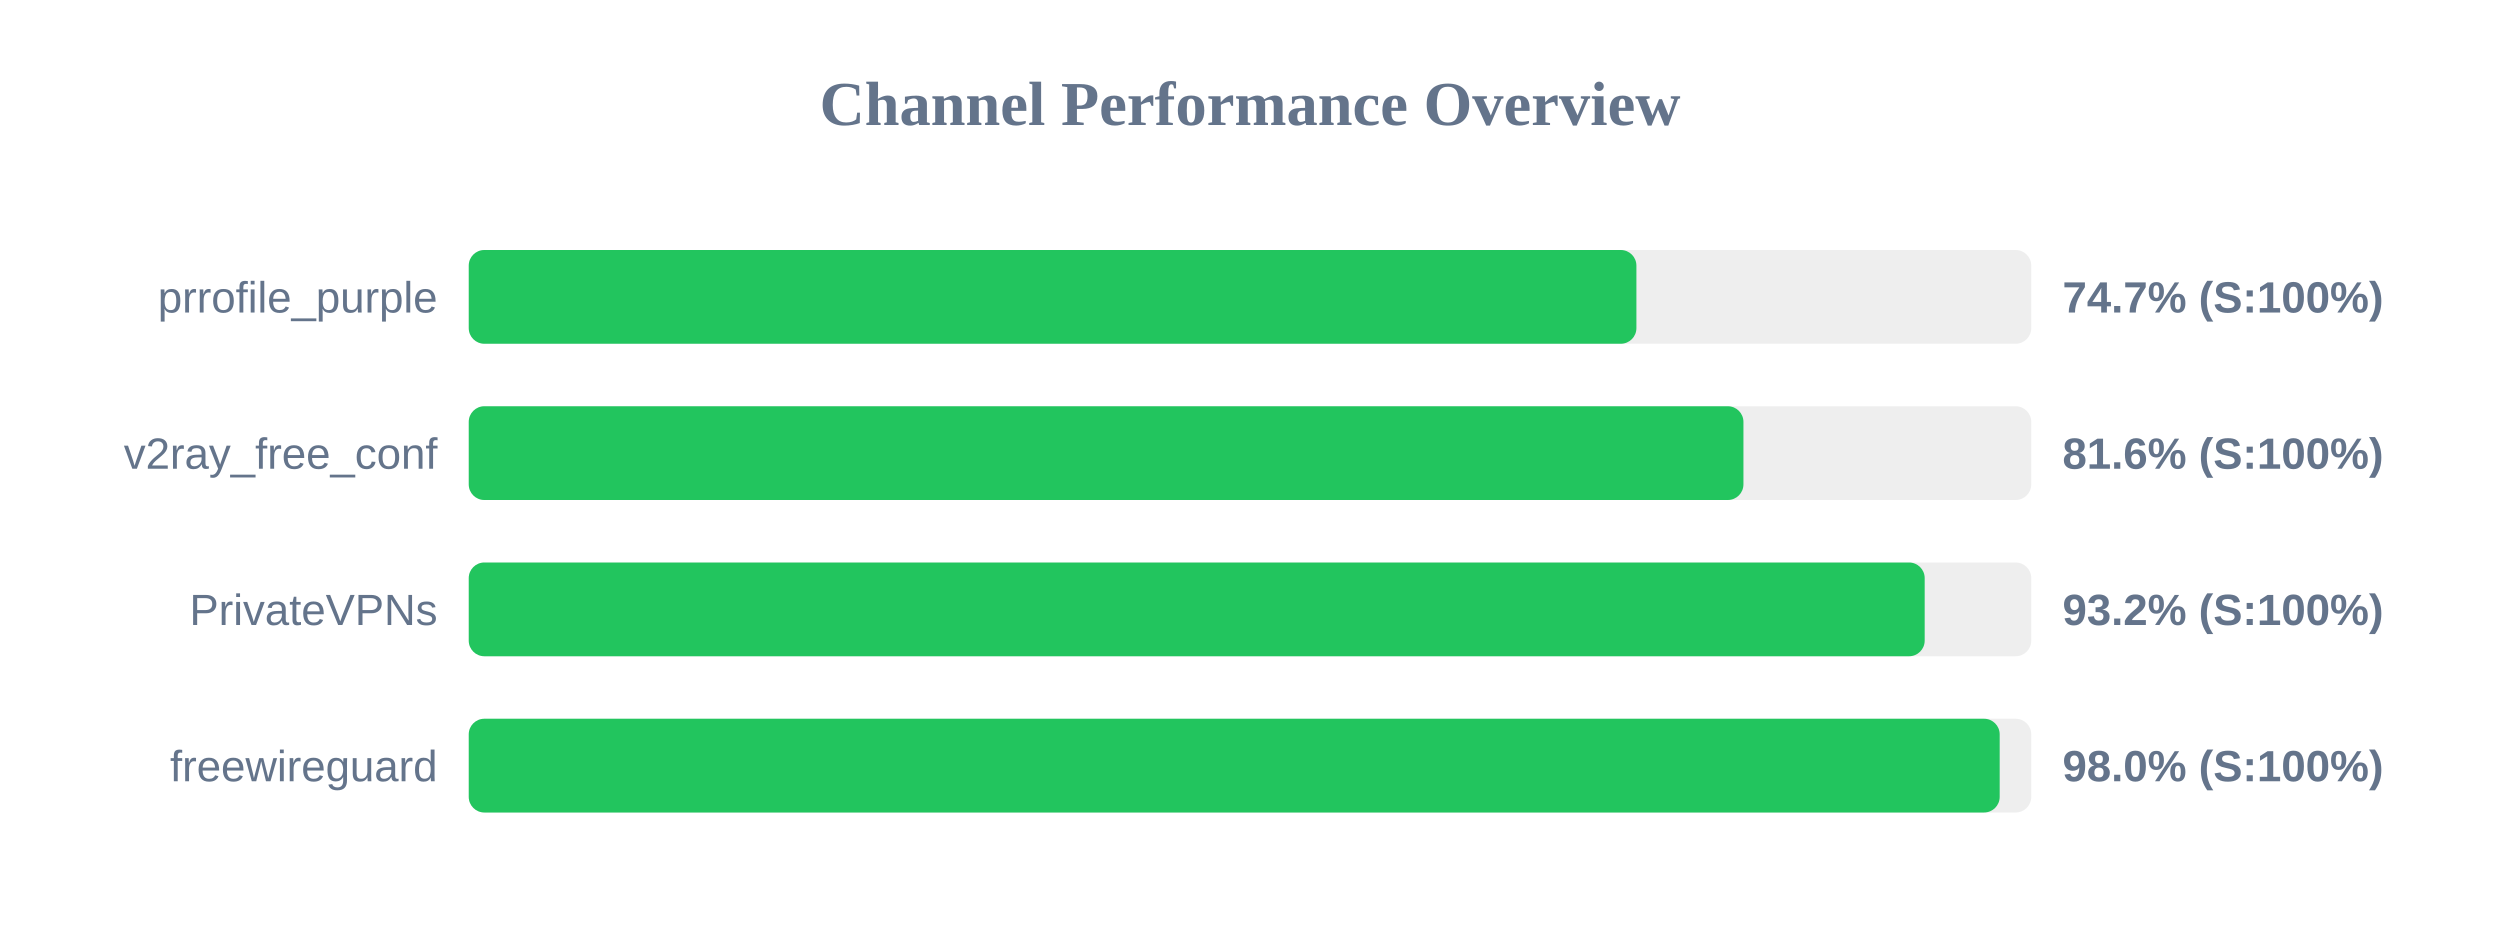
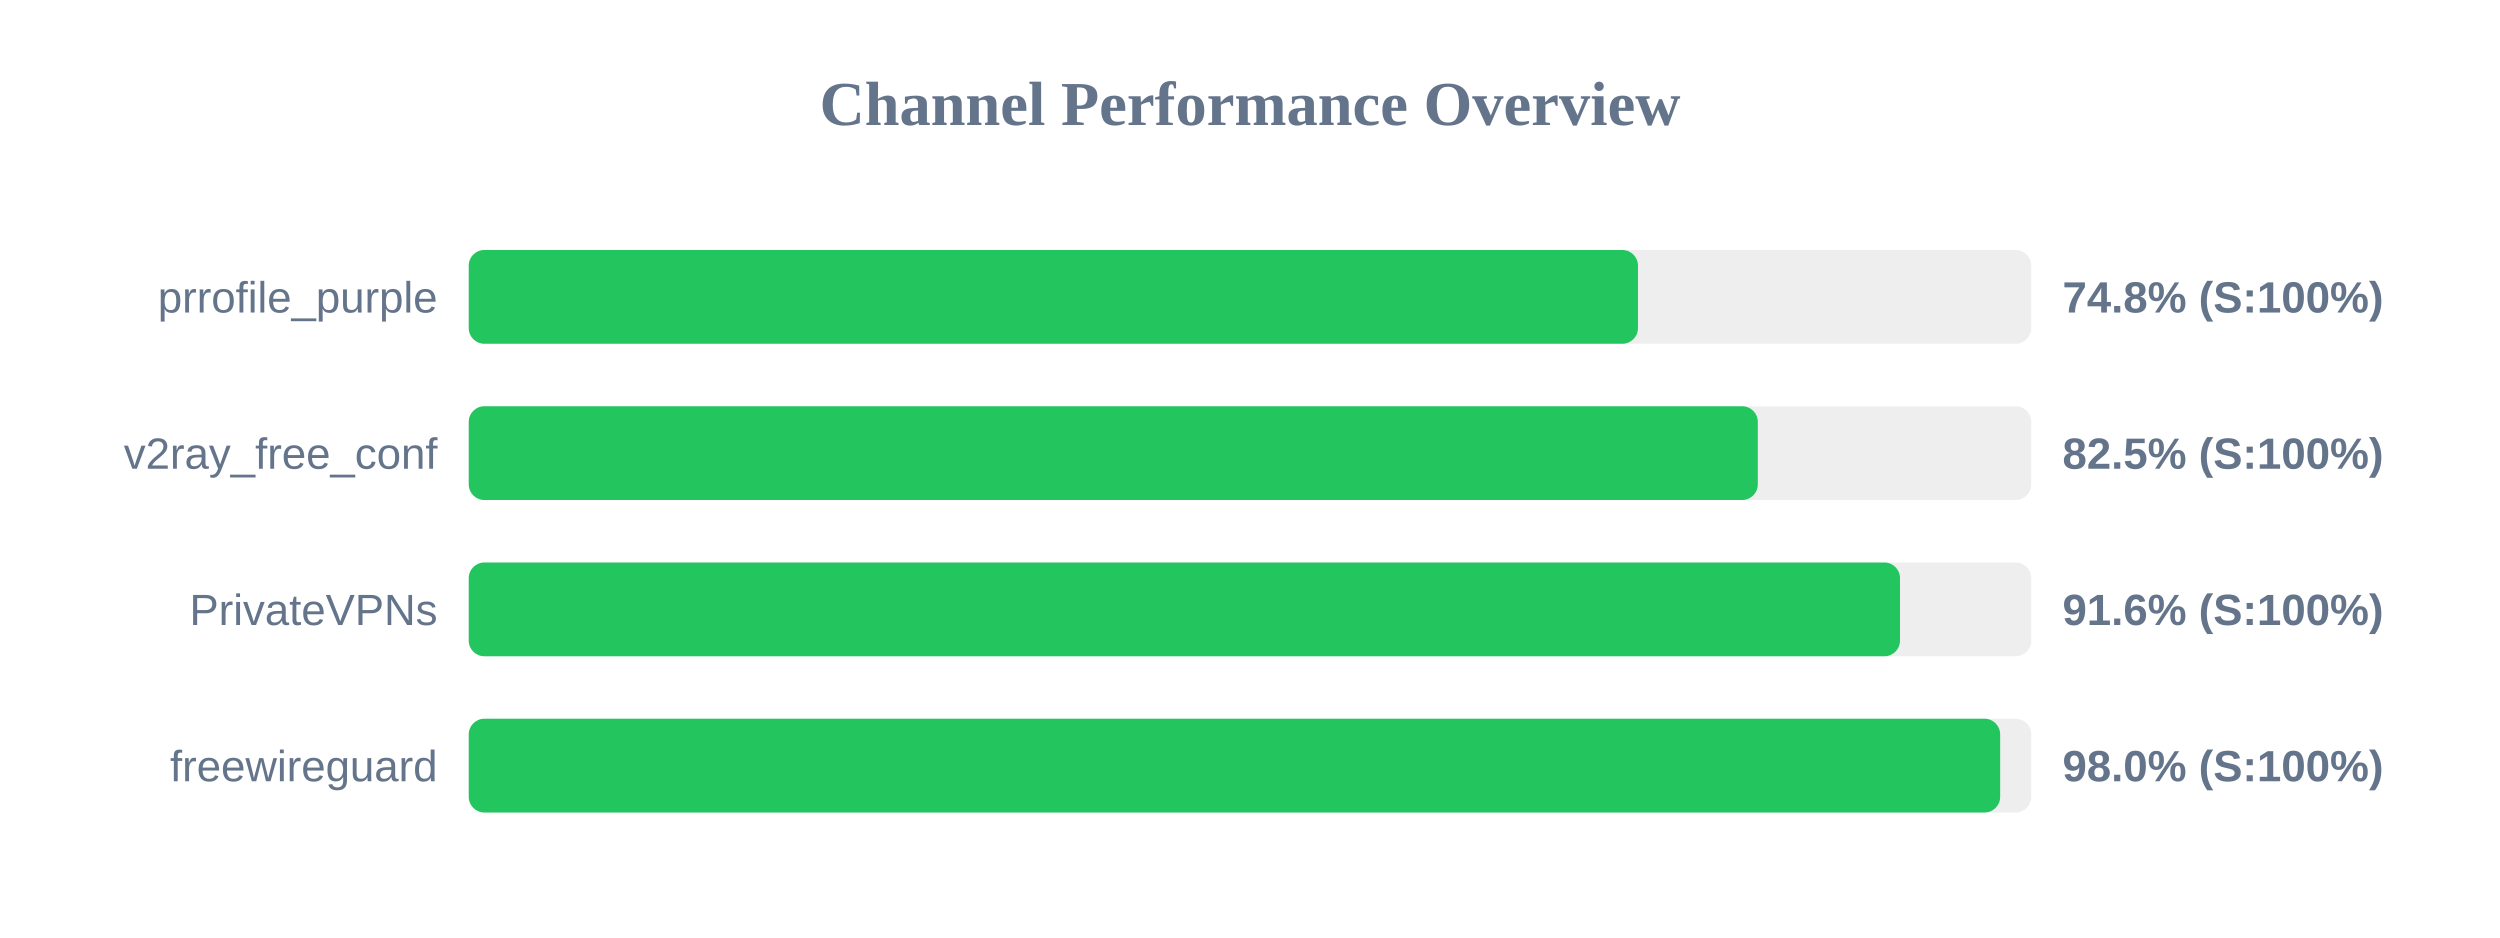
<svg xmlns="http://www.w3.org/2000/svg" width="800" height="300" version="1.1">
  <style>
        .row { font: 14px Arial; fill: #64748b; }
        .score { font: bold 14px Arial; fill: #64748b; }
    </style>
  <text x="400" y="40" text-anchor="middle" font-size="20px" font-weight="bold" fill="#64748b">Channel Performance Overview</text>
  <rect x="150" y="80" width="500" height="30" fill="#eee" rx="5" />
-   <rect x="150" y="80" width="373.65" height="30" fill="#22c55e" rx="5" />
+   <rect x="150" y="80" width="374.15" height="30" fill="#22c55e" rx="5" />
  <text x="140" y="100" text-anchor="end" class="row">prrofile_purple</text>
-   <text x="660" y="100" text-anchor="start" class="score">74.7% (S:100%)</text>
+   <text x="660" y="100" text-anchor="start" class="score">74.8% (S:100%)</text>
  <rect x="150" y="130" width="500" height="30" fill="#eee" rx="5" />
-   <rect x="150" y="130" width="407.9" height="30" fill="#22c55e" rx="5" />
+   <rect x="150" y="130" width="412.5" height="30" fill="#22c55e" rx="5" />
  <text x="140" y="150" text-anchor="end" class="row">v2ray_free_conf</text>
-   <text x="660" y="150" text-anchor="start" class="score">81.6% (S:100%)</text>
+   <text x="660" y="150" text-anchor="start" class="score">82.5% (S:100%)</text>
  <rect x="150" y="180" width="500" height="30" fill="#eee" rx="5" />
-   <rect x="150" y="180" width="465.9" height="30" fill="#22c55e" rx="5" />
+   <rect x="150" y="180" width="458.0" height="30" fill="#22c55e" rx="5" />
  <text x="140" y="200" text-anchor="end" class="row">PrivateVPNs</text>
-   <text x="660" y="200" text-anchor="start" class="score">93.2% (S:100%)</text>
+   <text x="660" y="200" text-anchor="start" class="score">91.6% (S:100%)</text>
  <rect x="150" y="230" width="500" height="30" fill="#eee" rx="5" />
-   <rect x="150" y="230" width="489.9" height="30" fill="#22c55e" rx="5" />
+   <rect x="150" y="230" width="490.05" height="30" fill="#22c55e" rx="5" />
  <text x="140" y="250" text-anchor="end" class="row">freewireguard</text>
  <text x="660" y="250" text-anchor="start" class="score">98.0% (S:100%)</text>
</svg>
